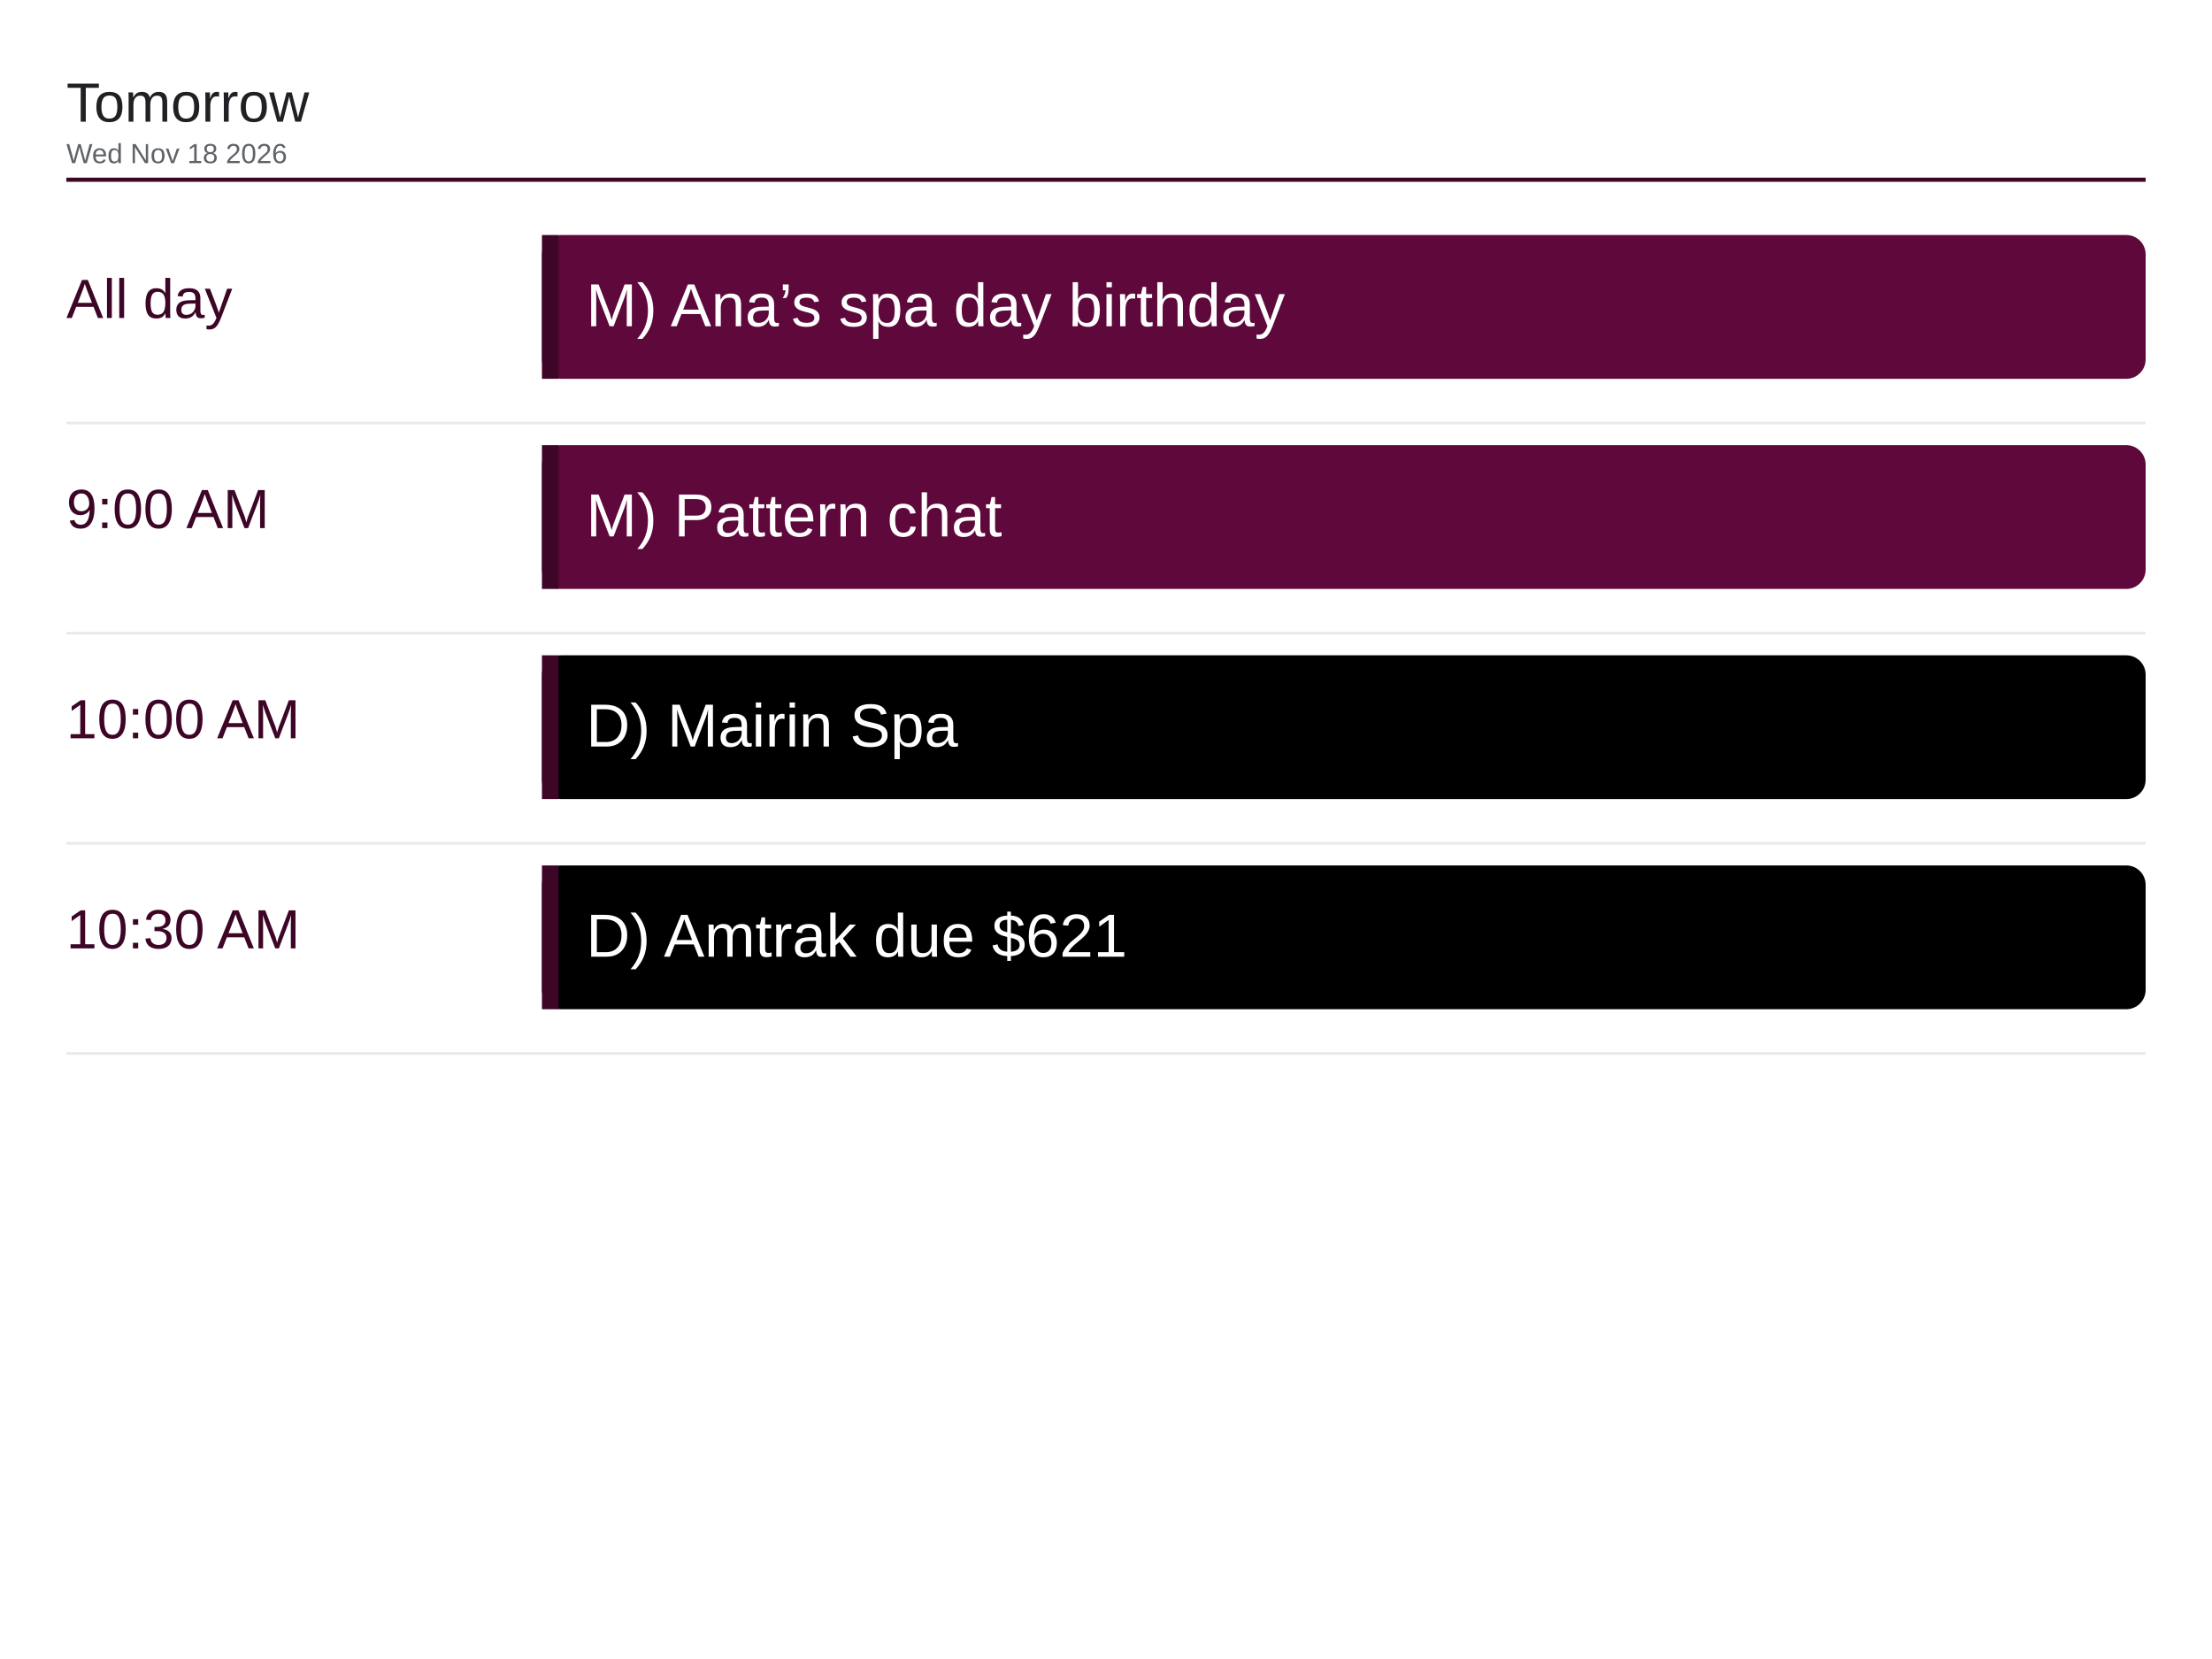
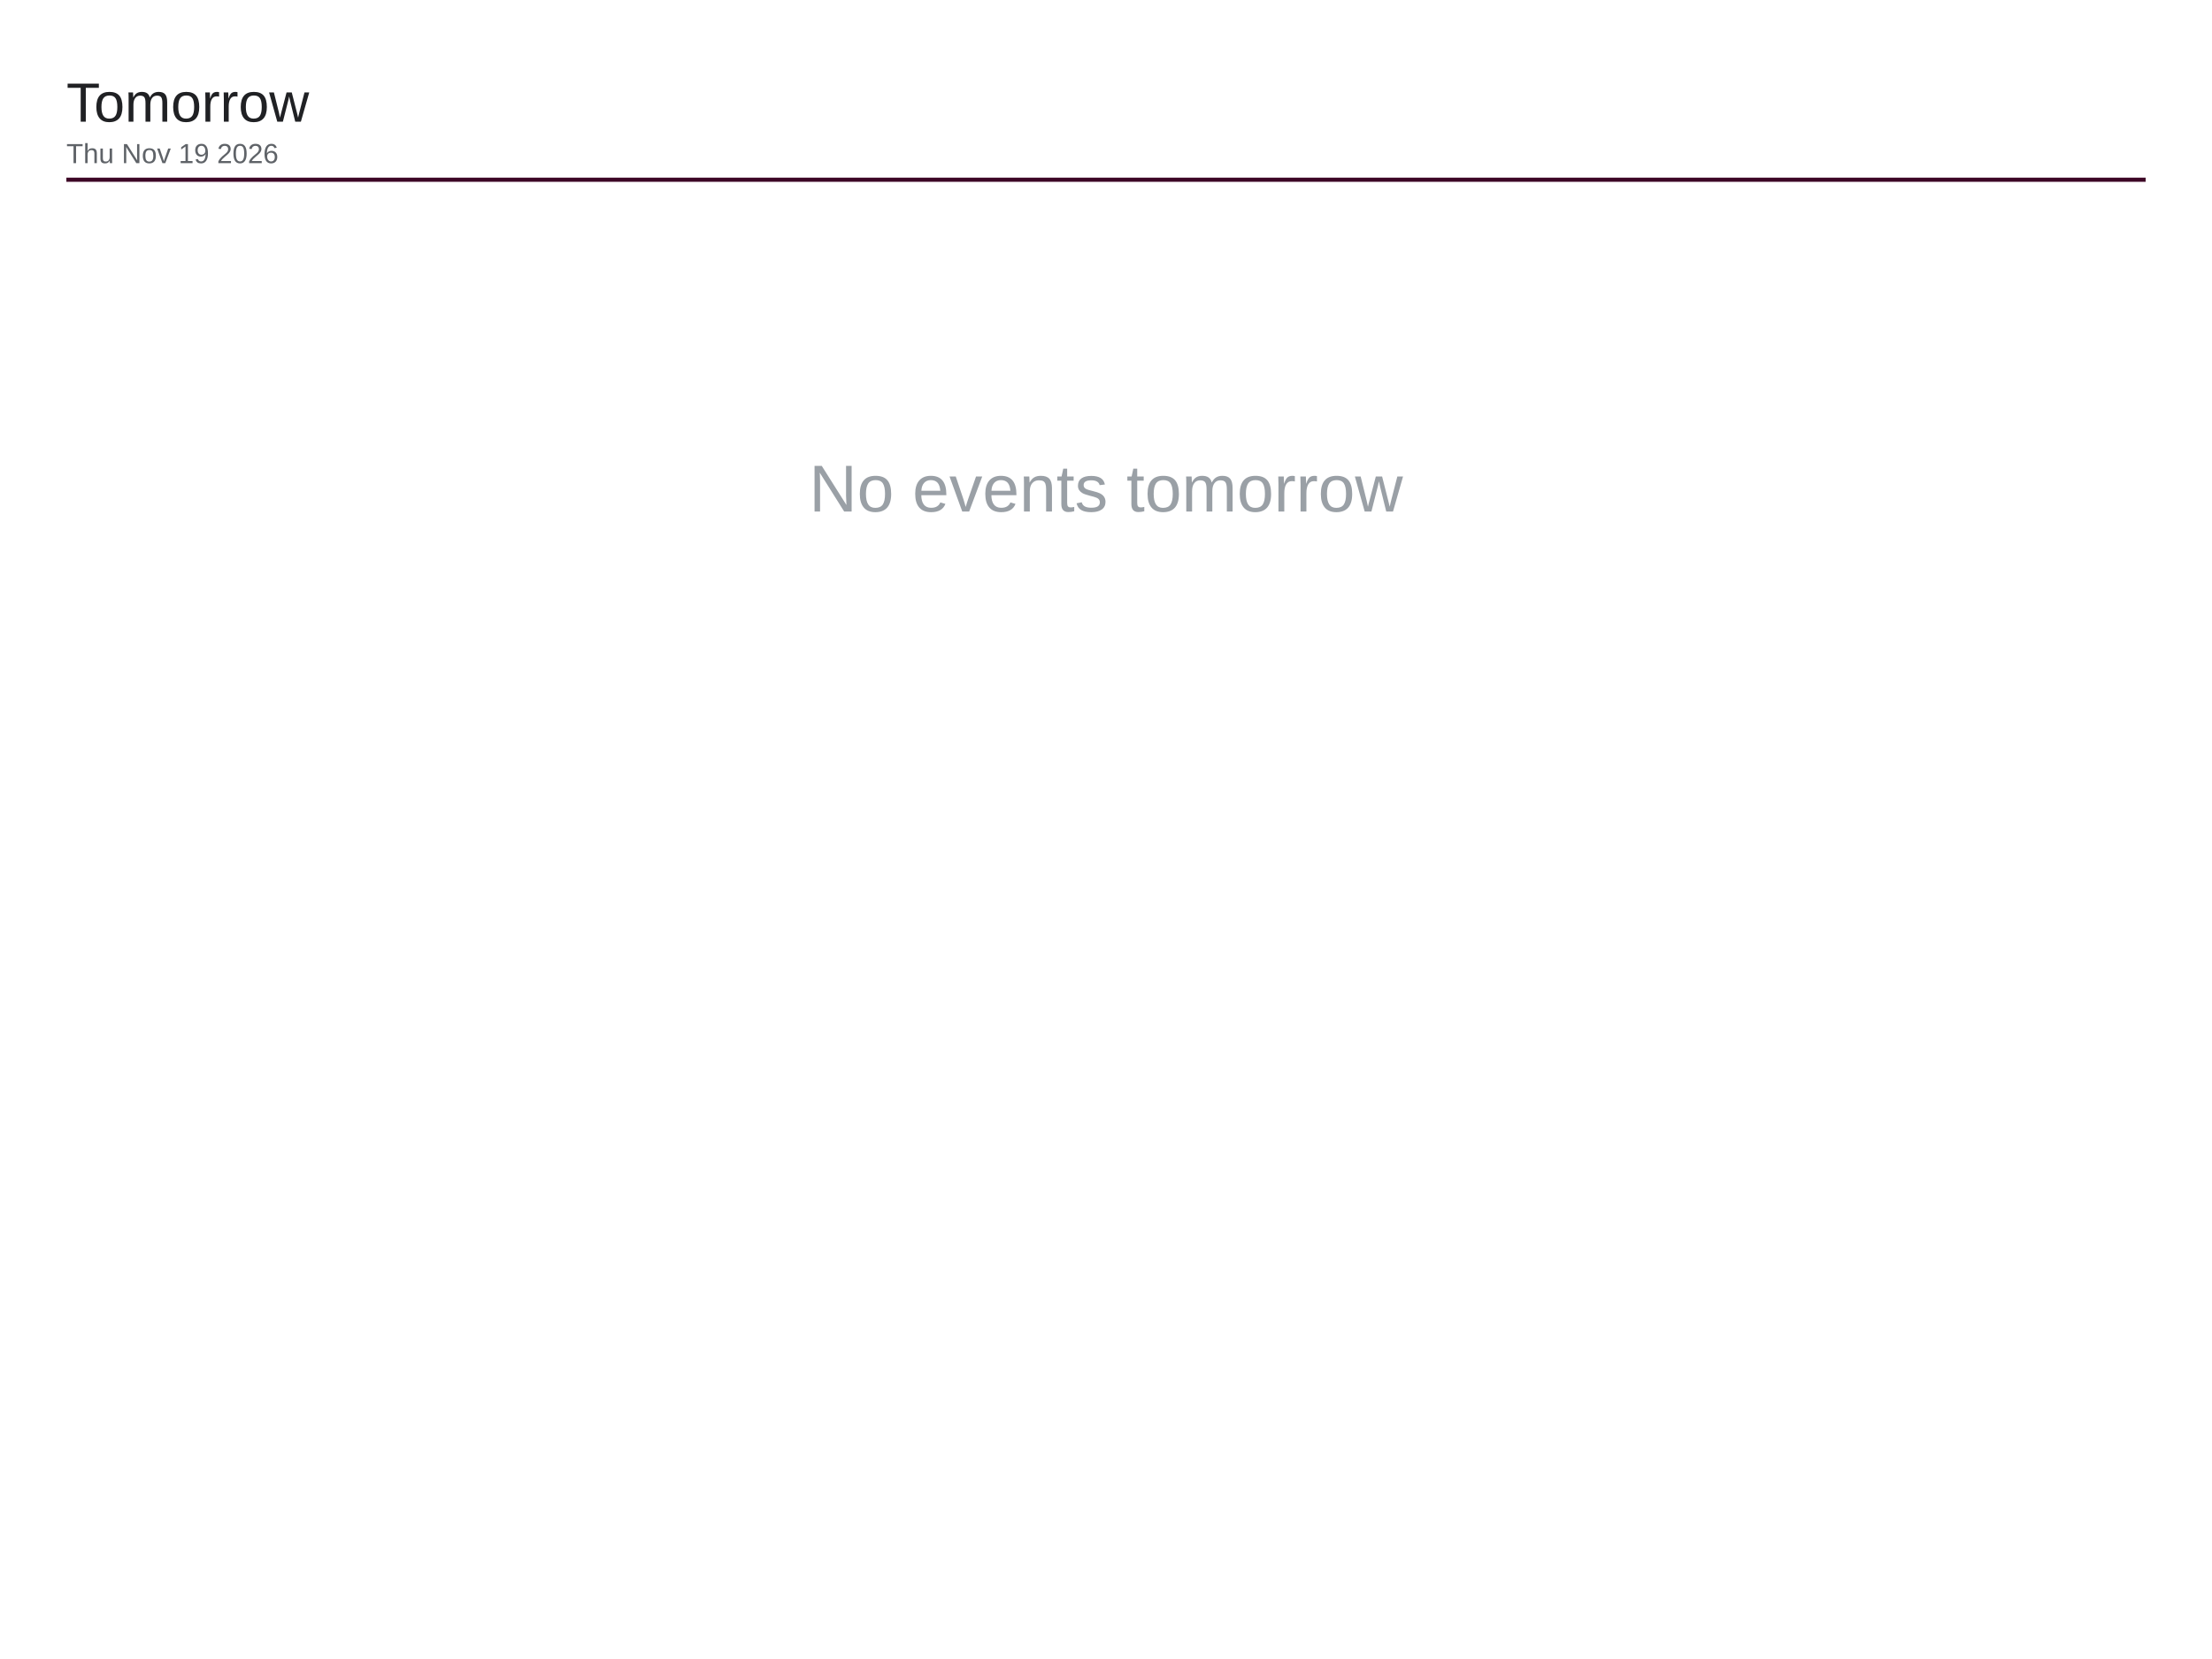
<svg xmlns="http://www.w3.org/2000/svg" viewBox="0 0 1600 1200" width="1600" height="1200">
  <rect x="0" y="0" width="1600" height="1200" fill="#ffffff" />
  <text x="48" y="88" font-family="Arial, Helvetica, sans-serif" font-size="40" font-weight="500" fill="#202124">Tomorrow</text>
-   <text x="48" y="118" font-family="Arial, Helvetica, sans-serif" font-size="20" fill="#5f6368">Wed Nov 18 2026</text>
+   <text x="48" y="118" font-family="Arial, Helvetica, sans-serif" font-size="20" fill="#5f6368">Thu Nov 19 2026</text>
  <line x1="48" y1="130" x2="1552" y2="130" stroke="#3d0526" stroke-width="3" />
-   <text x="48" y="230" font-family="Arial, Helvetica, sans-serif" font-size="40" font-weight="500" fill="#3d0526">All day</text>
-   <rect x="392" y="170" width="1160" height="104" rx="14" fill="#5e083c" />
-   <rect x="392" y="170" width="12" height="104" fill="#3d0526" />
-   <text x="424" y="236" font-family="Arial, Helvetica, sans-serif" font-size="44" fill="#ffffff">M) Ana’s spa day birthday</text>
-   <line x1="48" y1="306" x2="1552" y2="306" stroke="#e8eaed" stroke-width="2" />
-   <text x="48" y="382" font-family="Arial, Helvetica, sans-serif" font-size="40" font-weight="500" fill="#3d0526">9:00 AM</text>
-   <rect x="392" y="322" width="1160" height="104" rx="14" fill="#5e083c" />
-   <rect x="392" y="322" width="12" height="104" fill="#3d0526" />
-   <text x="424" y="388" font-family="Arial, Helvetica, sans-serif" font-size="44" fill="#ffffff">M) Pattern chat</text>
-   <line x1="48" y1="458" x2="1552" y2="458" stroke="#e8eaed" stroke-width="2" />
-   <text x="48" y="534" font-family="Arial, Helvetica, sans-serif" font-size="40" font-weight="500" fill="#3d0526">10:00 AM</text>
-   <rect x="392" y="474" width="1160" height="104" rx="14" fill="#000000" />
-   <rect x="392" y="474" width="12" height="104" fill="#3d0526" />
-   <text x="424" y="540" font-family="Arial, Helvetica, sans-serif" font-size="44" fill="#ffffff">D) Mairin Spa</text>
-   <line x1="48" y1="610" x2="1552" y2="610" stroke="#e8eaed" stroke-width="2" />
-   <text x="48" y="686" font-family="Arial, Helvetica, sans-serif" font-size="40" font-weight="500" fill="#3d0526">10:30 AM</text>
-   <rect x="392" y="626" width="1160" height="104" rx="14" fill="#000000" />
-   <rect x="392" y="626" width="12" height="104" fill="#3d0526" />
-   <text x="424" y="692" font-family="Arial, Helvetica, sans-serif" font-size="44" fill="#ffffff">D) Amtrak due $621</text>
-   <line x1="48" y1="762" x2="1552" y2="762" stroke="#e8eaed" stroke-width="2" />
+   <text x="800" y="370" font-family="Arial, Helvetica, sans-serif" font-size="48" fill="#9aa0a6" text-anchor="middle">No events tomorrow</text>
</svg>
